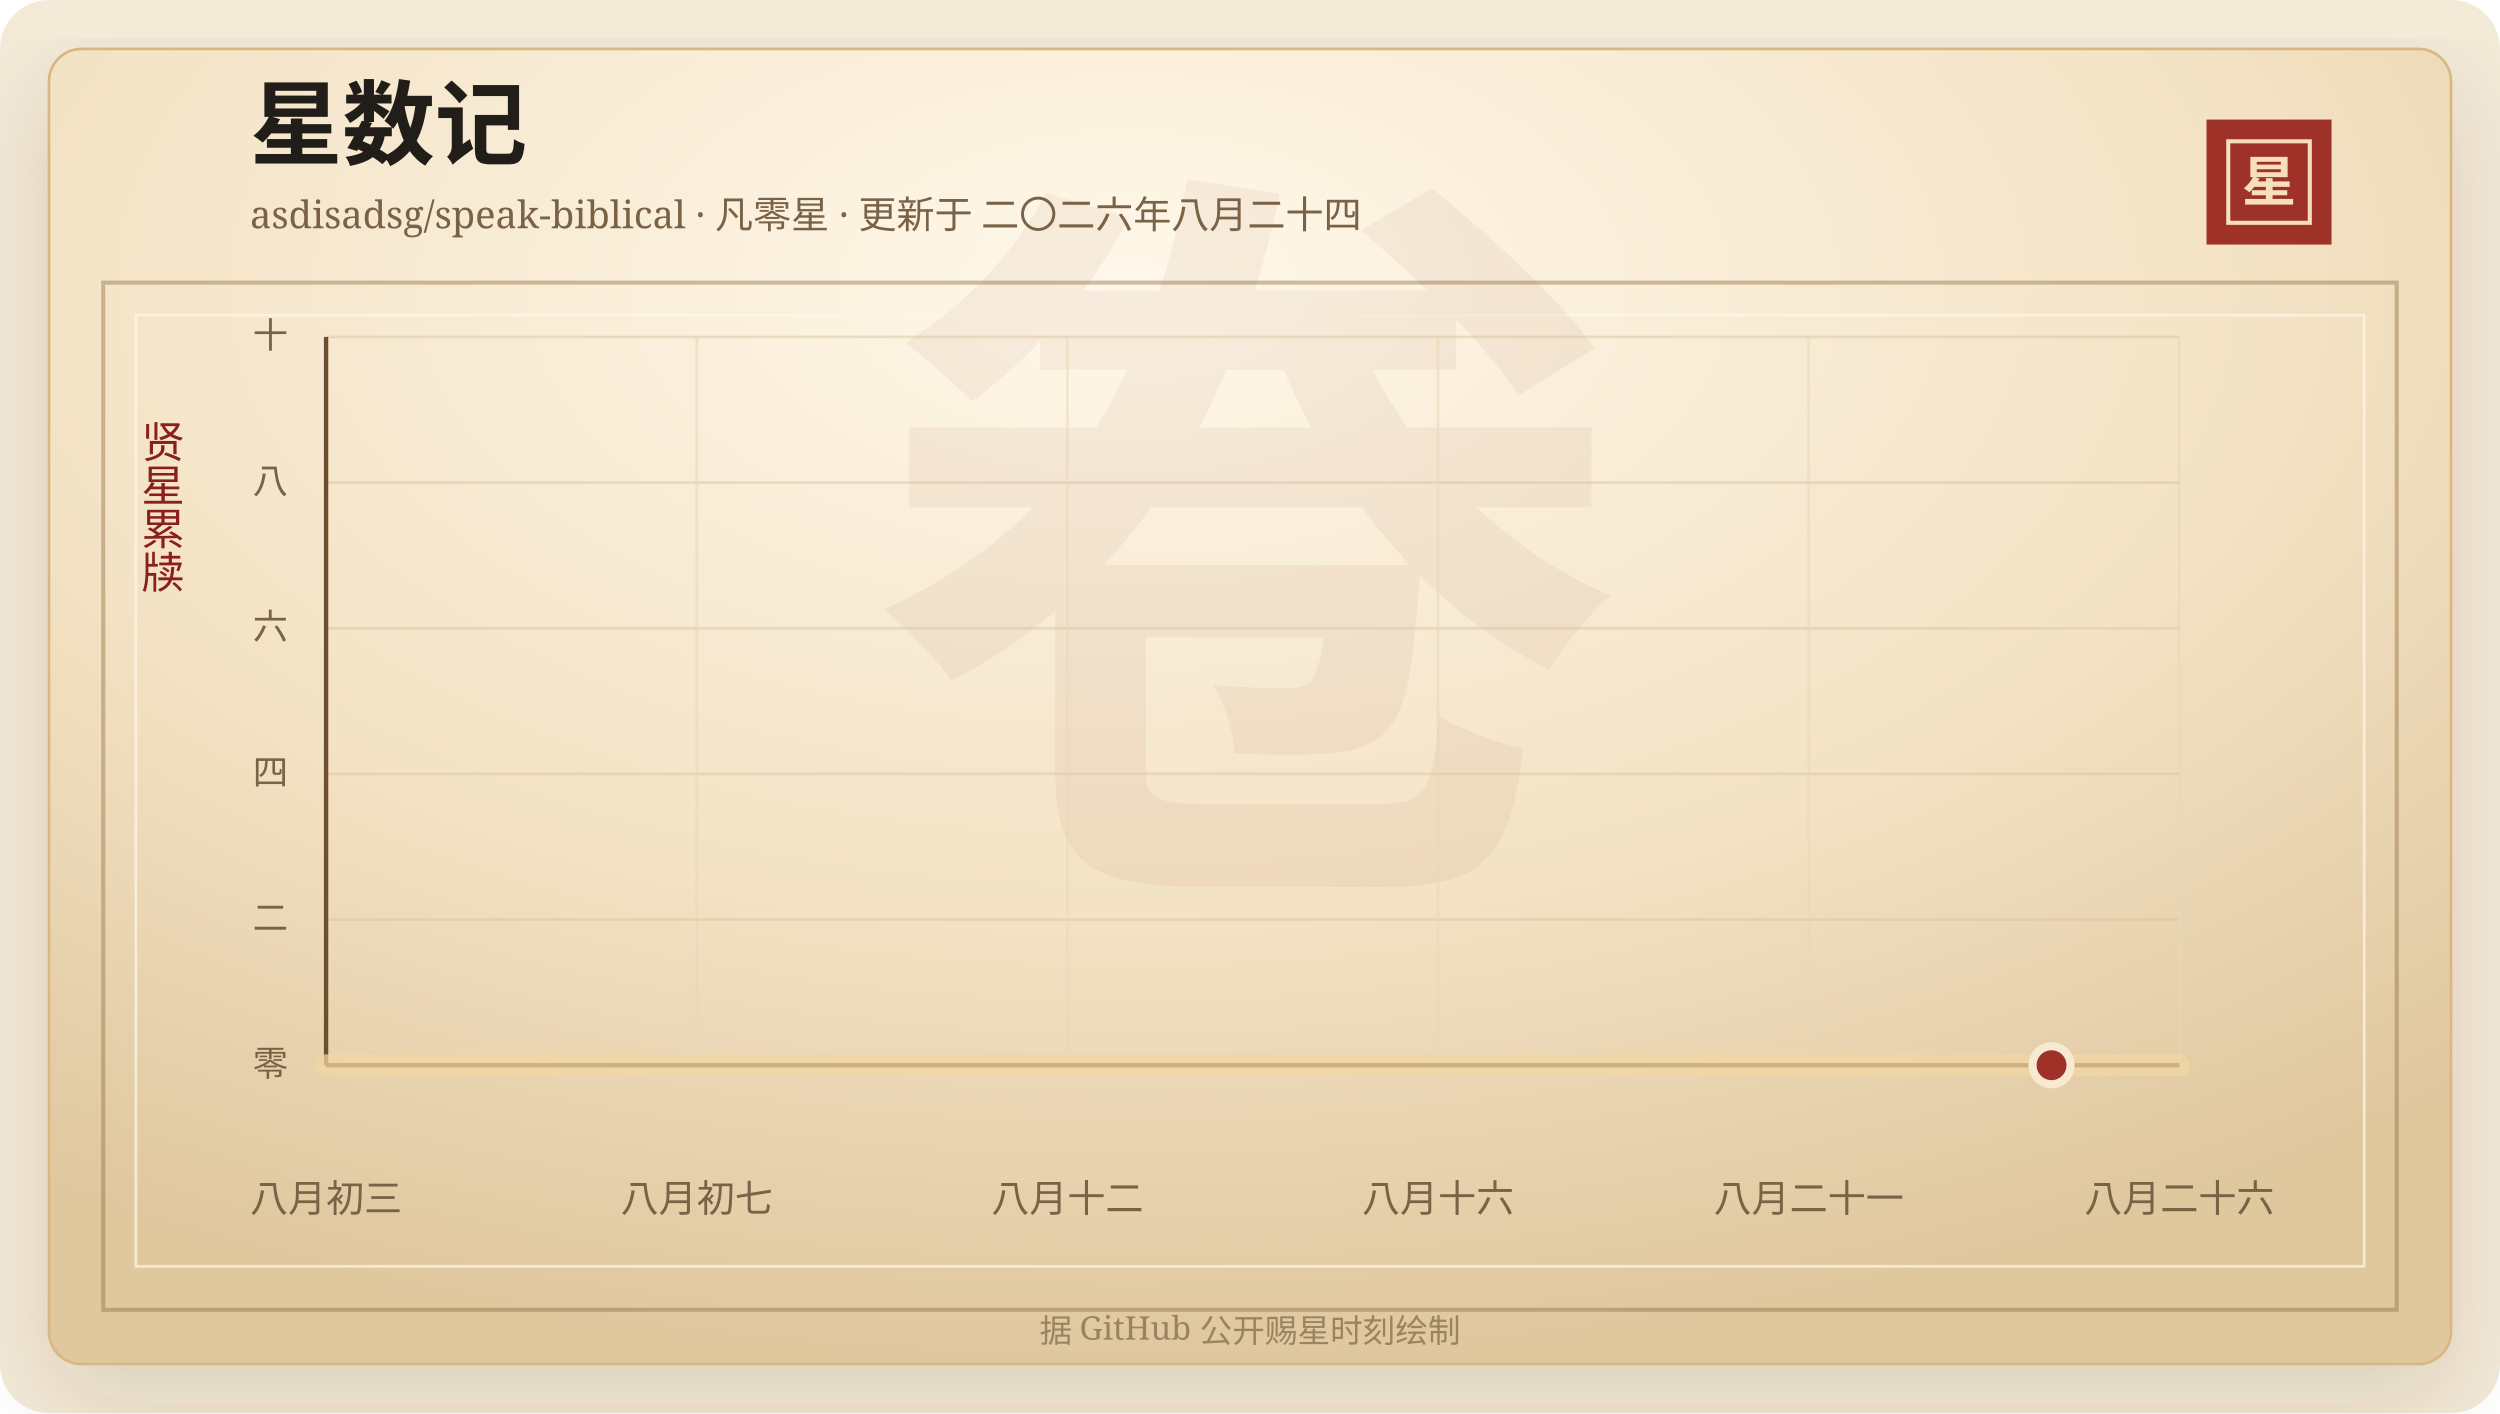
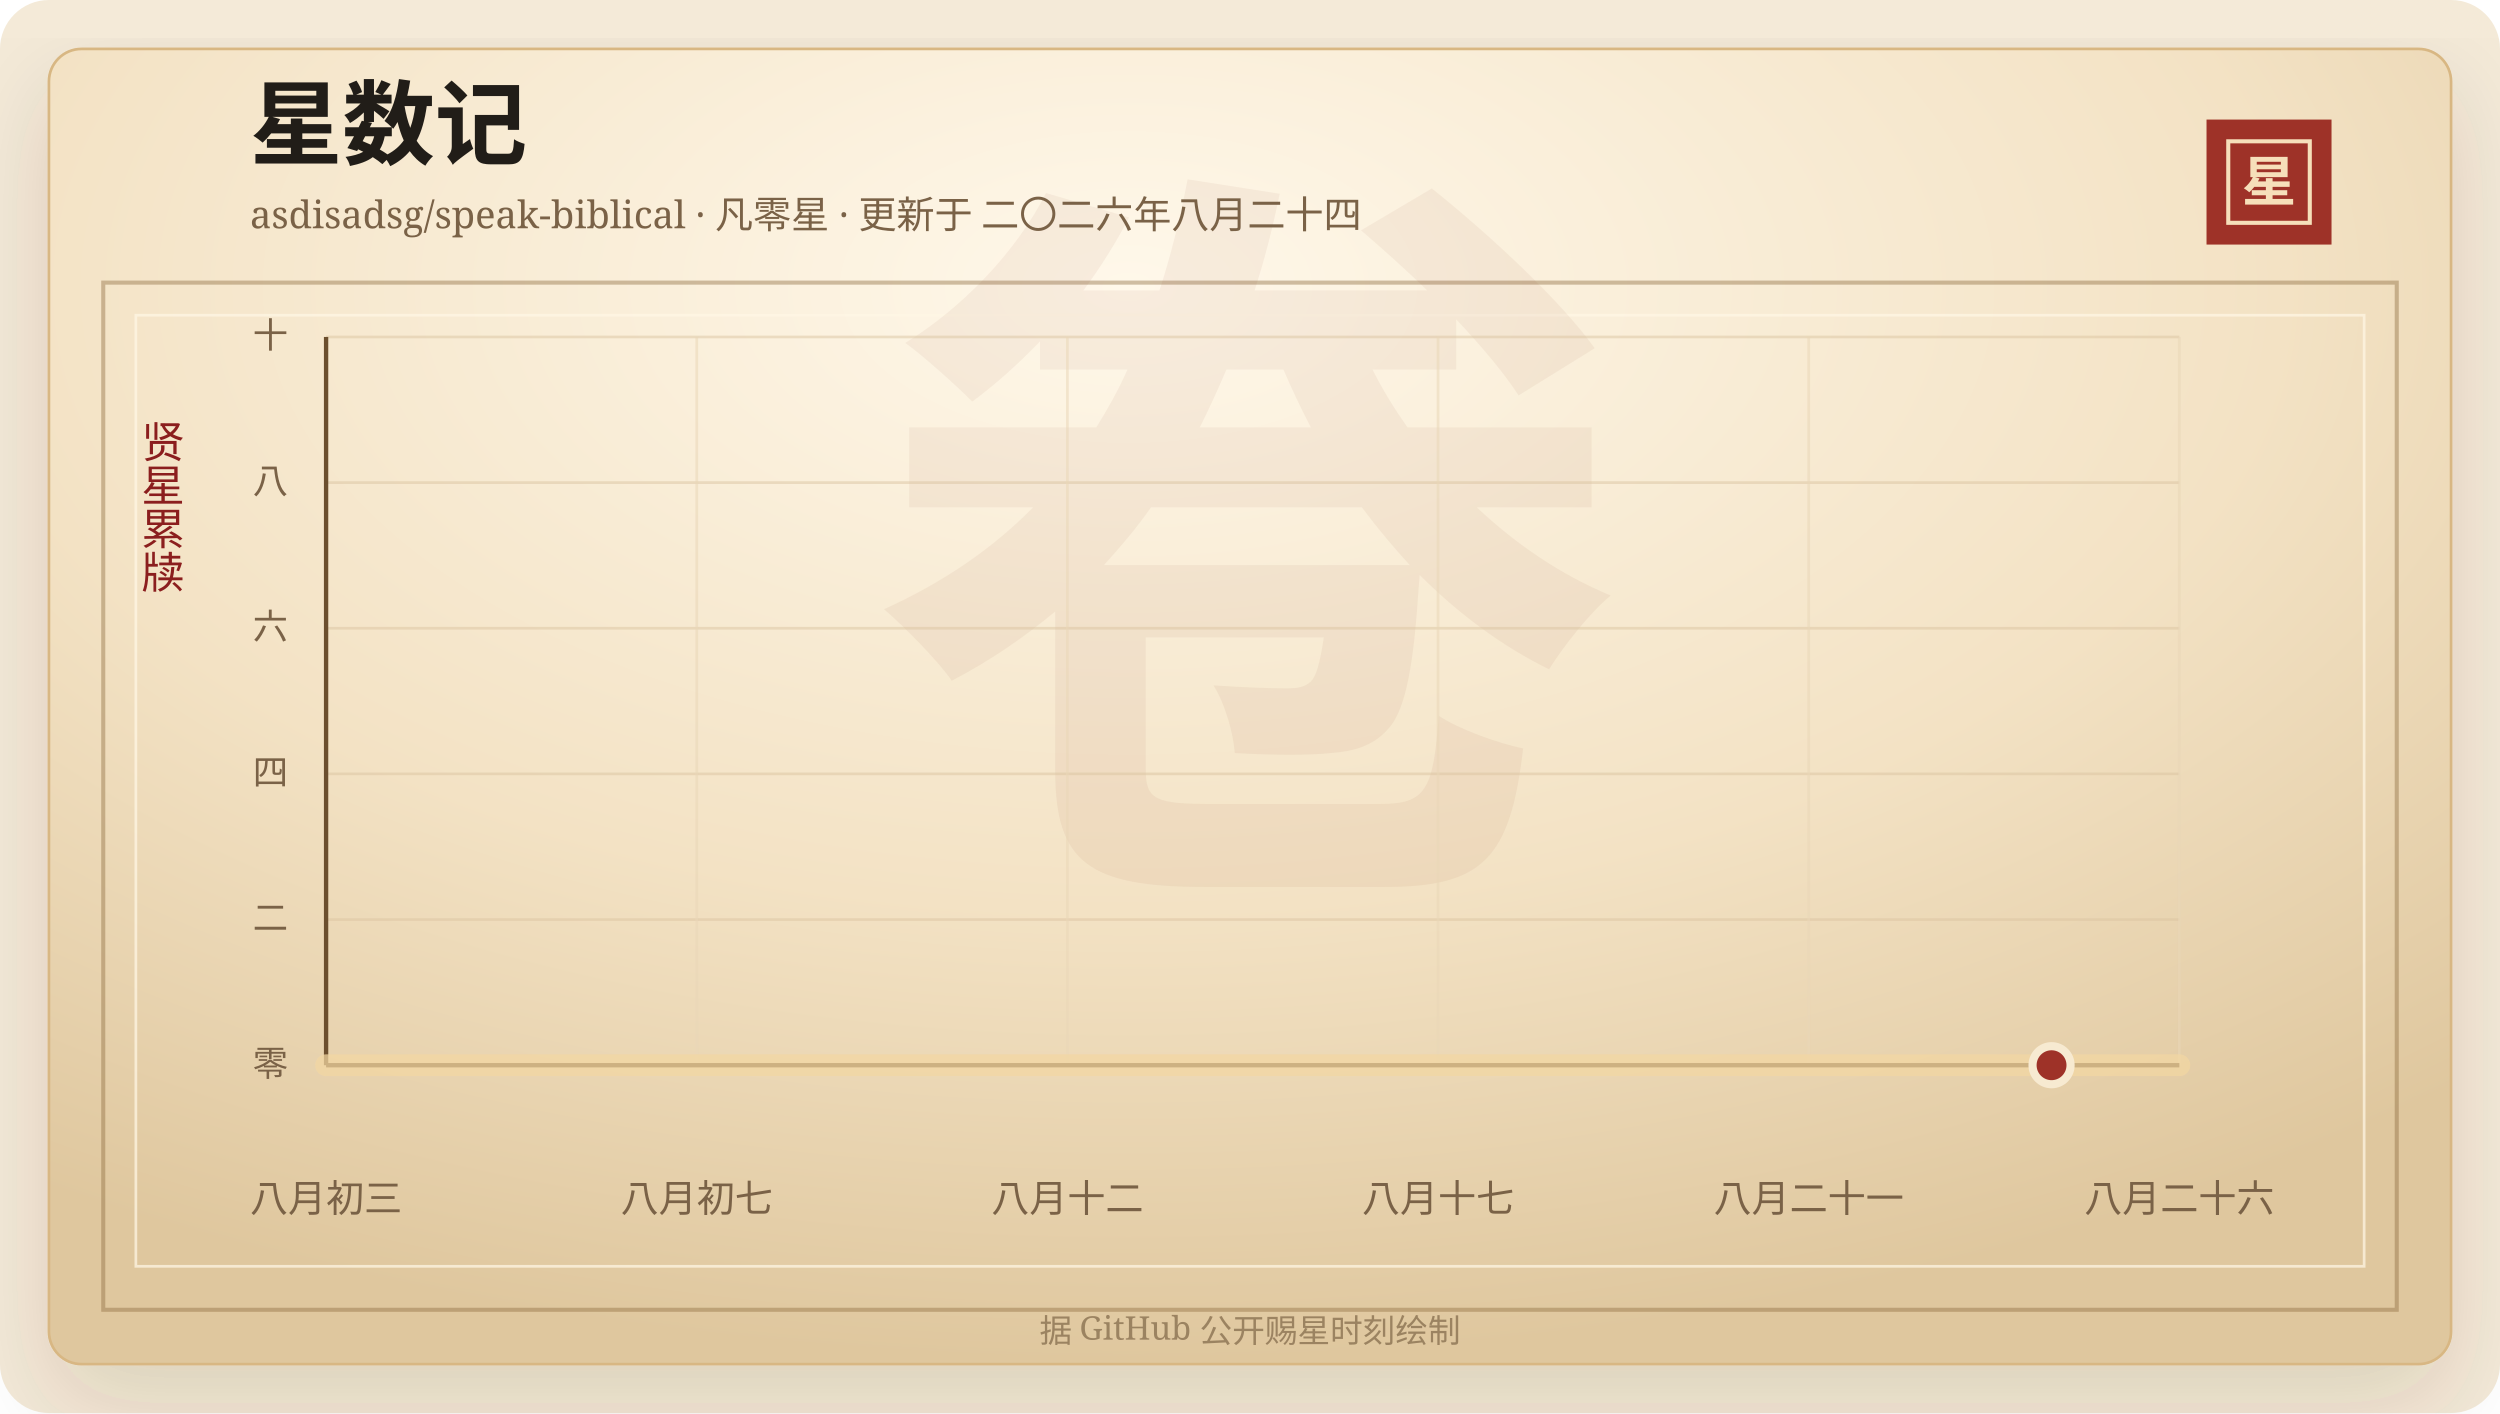
<svg xmlns="http://www.w3.org/2000/svg" width="920" height="520" viewBox="0 0 920 520" role="img" aria-labelledby="title desc">
  <defs>
    <linearGradient id="line" x1="0" x2="1" y1="0" y2="0">
      <stop offset="0%" stop-color="#7d2017" />
      <stop offset="58%" stop-color="#b33426" />
      <stop offset="100%" stop-color="#d65a32" />
    </linearGradient>
    <linearGradient id="area" x1="0" x2="0" y1="0" y2="1">
      <stop offset="0%" stop-color="#b33426" stop-opacity="0.2" />
      <stop offset="100%" stop-color="#b33426" stop-opacity="0" />
    </linearGradient>
    <radialGradient id="paper" cx="45%" cy="18%" r="82%">
      <stop offset="0%" stop-color="#fff8ea" />
      <stop offset="58%" stop-color="#f3e2c4" />
      <stop offset="100%" stop-color="#dfc79e" />
    </radialGradient>
    <filter id="shadow" x="-20%" y="-20%" width="140%" height="140%">
      <feDropShadow dx="0" dy="14" stdDeviation="18" flood-color="#3b2a20" flood-opacity="0.14" />
    </filter>
  </defs>
  <rect width="920" height="520" rx="18" fill="#f4ead8" />
  <rect x="18" y="18" width="884" height="484" rx="12" fill="url(#paper)" stroke="#d8b783" filter="url(#shadow)" />
  <rect x="38" y="104" width="844" height="378" fill="none" stroke="#8c6b3f" stroke-opacity="0.42" stroke-width="1.5" />
  <rect x="50" y="116" width="820" height="350" fill="none" stroke="#fff7e5" stroke-opacity="0.72" />
  <text x="460" y="304" text-anchor="middle" fill="#8c342a" fill-opacity="0.06" font-family="Songti SC, STSong, SimSun, serif" font-size="280" font-weight="700">卷</text>
  <text x="92" y="58" fill="#211d18" font-family="Songti SC, STSong, SimSun, serif" font-size="34" font-weight="700">星数记</text>
  <text x="92" y="84" fill="#7a6247" font-family="Songti SC, STSong, SimSun, serif" font-size="14.0">asdisadsg/speak-biblical · 凡零星 · 更新于 二〇二六年八月二十四</text>
  <rect x="812" y="44" width="46" height="46" fill="#9e3228" />
  <rect x="820" y="52" width="30" height="30" fill="none" stroke="#f6dfba" stroke-width="1.5" />
  <text x="835" y="74" text-anchor="middle" fill="#f6dfba" font-family="Songti SC, STSong, SimSun, serif" font-size="20" font-weight="700">星</text>
  <text x="60" y="166" text-anchor="middle" fill="#8b1e1e" font-family="Songti SC, STSong, SimSun, serif" font-size="16" writing-mode="vertical-rl">贤星累牍</text>
  <line x1="120" y1="392.00" x2="802" y2="392.00" stroke="#d9c29e" stroke-opacity="0.48" />
  <text x="106" y="396.00" text-anchor="end" fill="#7a6247" font-family="Songti SC, STSong, SimSun, serif" font-size="13">零</text>
  <line x1="120" y1="338.40" x2="802" y2="338.40" stroke="#d9c29e" stroke-opacity="0.48" />
  <text x="106" y="342.40" text-anchor="end" fill="#7a6247" font-family="Songti SC, STSong, SimSun, serif" font-size="13">二</text>
  <line x1="120" y1="284.80" x2="802" y2="284.80" stroke="#d9c29e" stroke-opacity="0.48" />
  <text x="106" y="288.80" text-anchor="end" fill="#7a6247" font-family="Songti SC, STSong, SimSun, serif" font-size="13">四</text>
  <line x1="120" y1="231.20" x2="802" y2="231.20" stroke="#d9c29e" stroke-opacity="0.48" />
  <text x="106" y="235.20" text-anchor="end" fill="#7a6247" font-family="Songti SC, STSong, SimSun, serif" font-size="13">六</text>
  <line x1="120" y1="177.60" x2="802" y2="177.60" stroke="#d9c29e" stroke-opacity="0.48" />
  <text x="106" y="181.60" text-anchor="end" fill="#7a6247" font-family="Songti SC, STSong, SimSun, serif" font-size="13">八</text>
  <line x1="120" y1="124.00" x2="802" y2="124.00" stroke="#d9c29e" stroke-opacity="0.48" />
  <text x="106" y="128.00" text-anchor="end" fill="#7a6247" font-family="Songti SC, STSong, SimSun, serif" font-size="13">十</text>
  <line x1="120.00" y1="124" x2="120.00" y2="392" stroke="#ead6b7" stroke-opacity="0.54" />
  <text x="120.00" y="446" text-anchor="middle" fill="#7a6247" font-family="Songti SC, STSong, SimSun, serif" font-size="14">八月初三</text>
  <line x1="256.40" y1="124" x2="256.40" y2="392" stroke="#ead6b7" stroke-opacity="0.54" />
  <text x="256.40" y="446" text-anchor="middle" fill="#7a6247" font-family="Songti SC, STSong, SimSun, serif" font-size="14">八月初七</text>
  <line x1="392.80" y1="124" x2="392.80" y2="392" stroke="#ead6b7" stroke-opacity="0.54" />
  <text x="392.80" y="446" text-anchor="middle" fill="#7a6247" font-family="Songti SC, STSong, SimSun, serif" font-size="14">八月十二</text>
  <line x1="529.20" y1="124" x2="529.20" y2="392" stroke="#ead6b7" stroke-opacity="0.54" />
-   <text x="529.20" y="446" text-anchor="middle" fill="#7a6247" font-family="Songti SC, STSong, SimSun, serif" font-size="14">八月十六</text>
+   <text x="529.20" y="446" text-anchor="middle" fill="#7a6247" font-family="Songti SC, STSong, SimSun, serif" font-size="14">八月十七</text>
  <line x1="665.60" y1="124" x2="665.60" y2="392" stroke="#ead6b7" stroke-opacity="0.54" />
  <text x="665.60" y="446" text-anchor="middle" fill="#7a6247" font-family="Songti SC, STSong, SimSun, serif" font-size="14">八月二十一</text>
  <line x1="802.00" y1="124" x2="802.00" y2="392" stroke="#ead6b7" stroke-opacity="0.54" />
  <text x="802.00" y="446" text-anchor="middle" fill="#7a6247" font-family="Songti SC, STSong, SimSun, serif" font-size="14">八月二十六</text>
  <line x1="120" y1="392" x2="802" y2="392" stroke="#6c4f2e" stroke-width="1.6" />
  <line x1="120" y1="124" x2="120" y2="392" stroke="#6c4f2e" stroke-width="1.6" />
  <polygon points="120.00,392.00 120.00,392.00 802.00,392.00 802.00,392.00" fill="url(#area)" />
  <polyline points="120.00,392.00 802.00,392.00" fill="none" stroke="#f3d7a2" stroke-width="8" stroke-linecap="round" stroke-linejoin="round" opacity="0.72" />
  <polyline points="120.00,392.00 802.00,392.00" fill="none" stroke="url(#line)" stroke-width="4.2" stroke-linecap="round" stroke-linejoin="round" />
  <circle cx="754.97" cy="392.00" r="7" fill="#9e3228" stroke="#f7ead1" stroke-width="3" />
  <text x="460" y="494" text-anchor="middle" fill="#9b8361" font-family="Songti SC, STSong, SimSun, serif" font-size="12">据 GitHub 公开赐星时刻绘制</text>
</svg>
